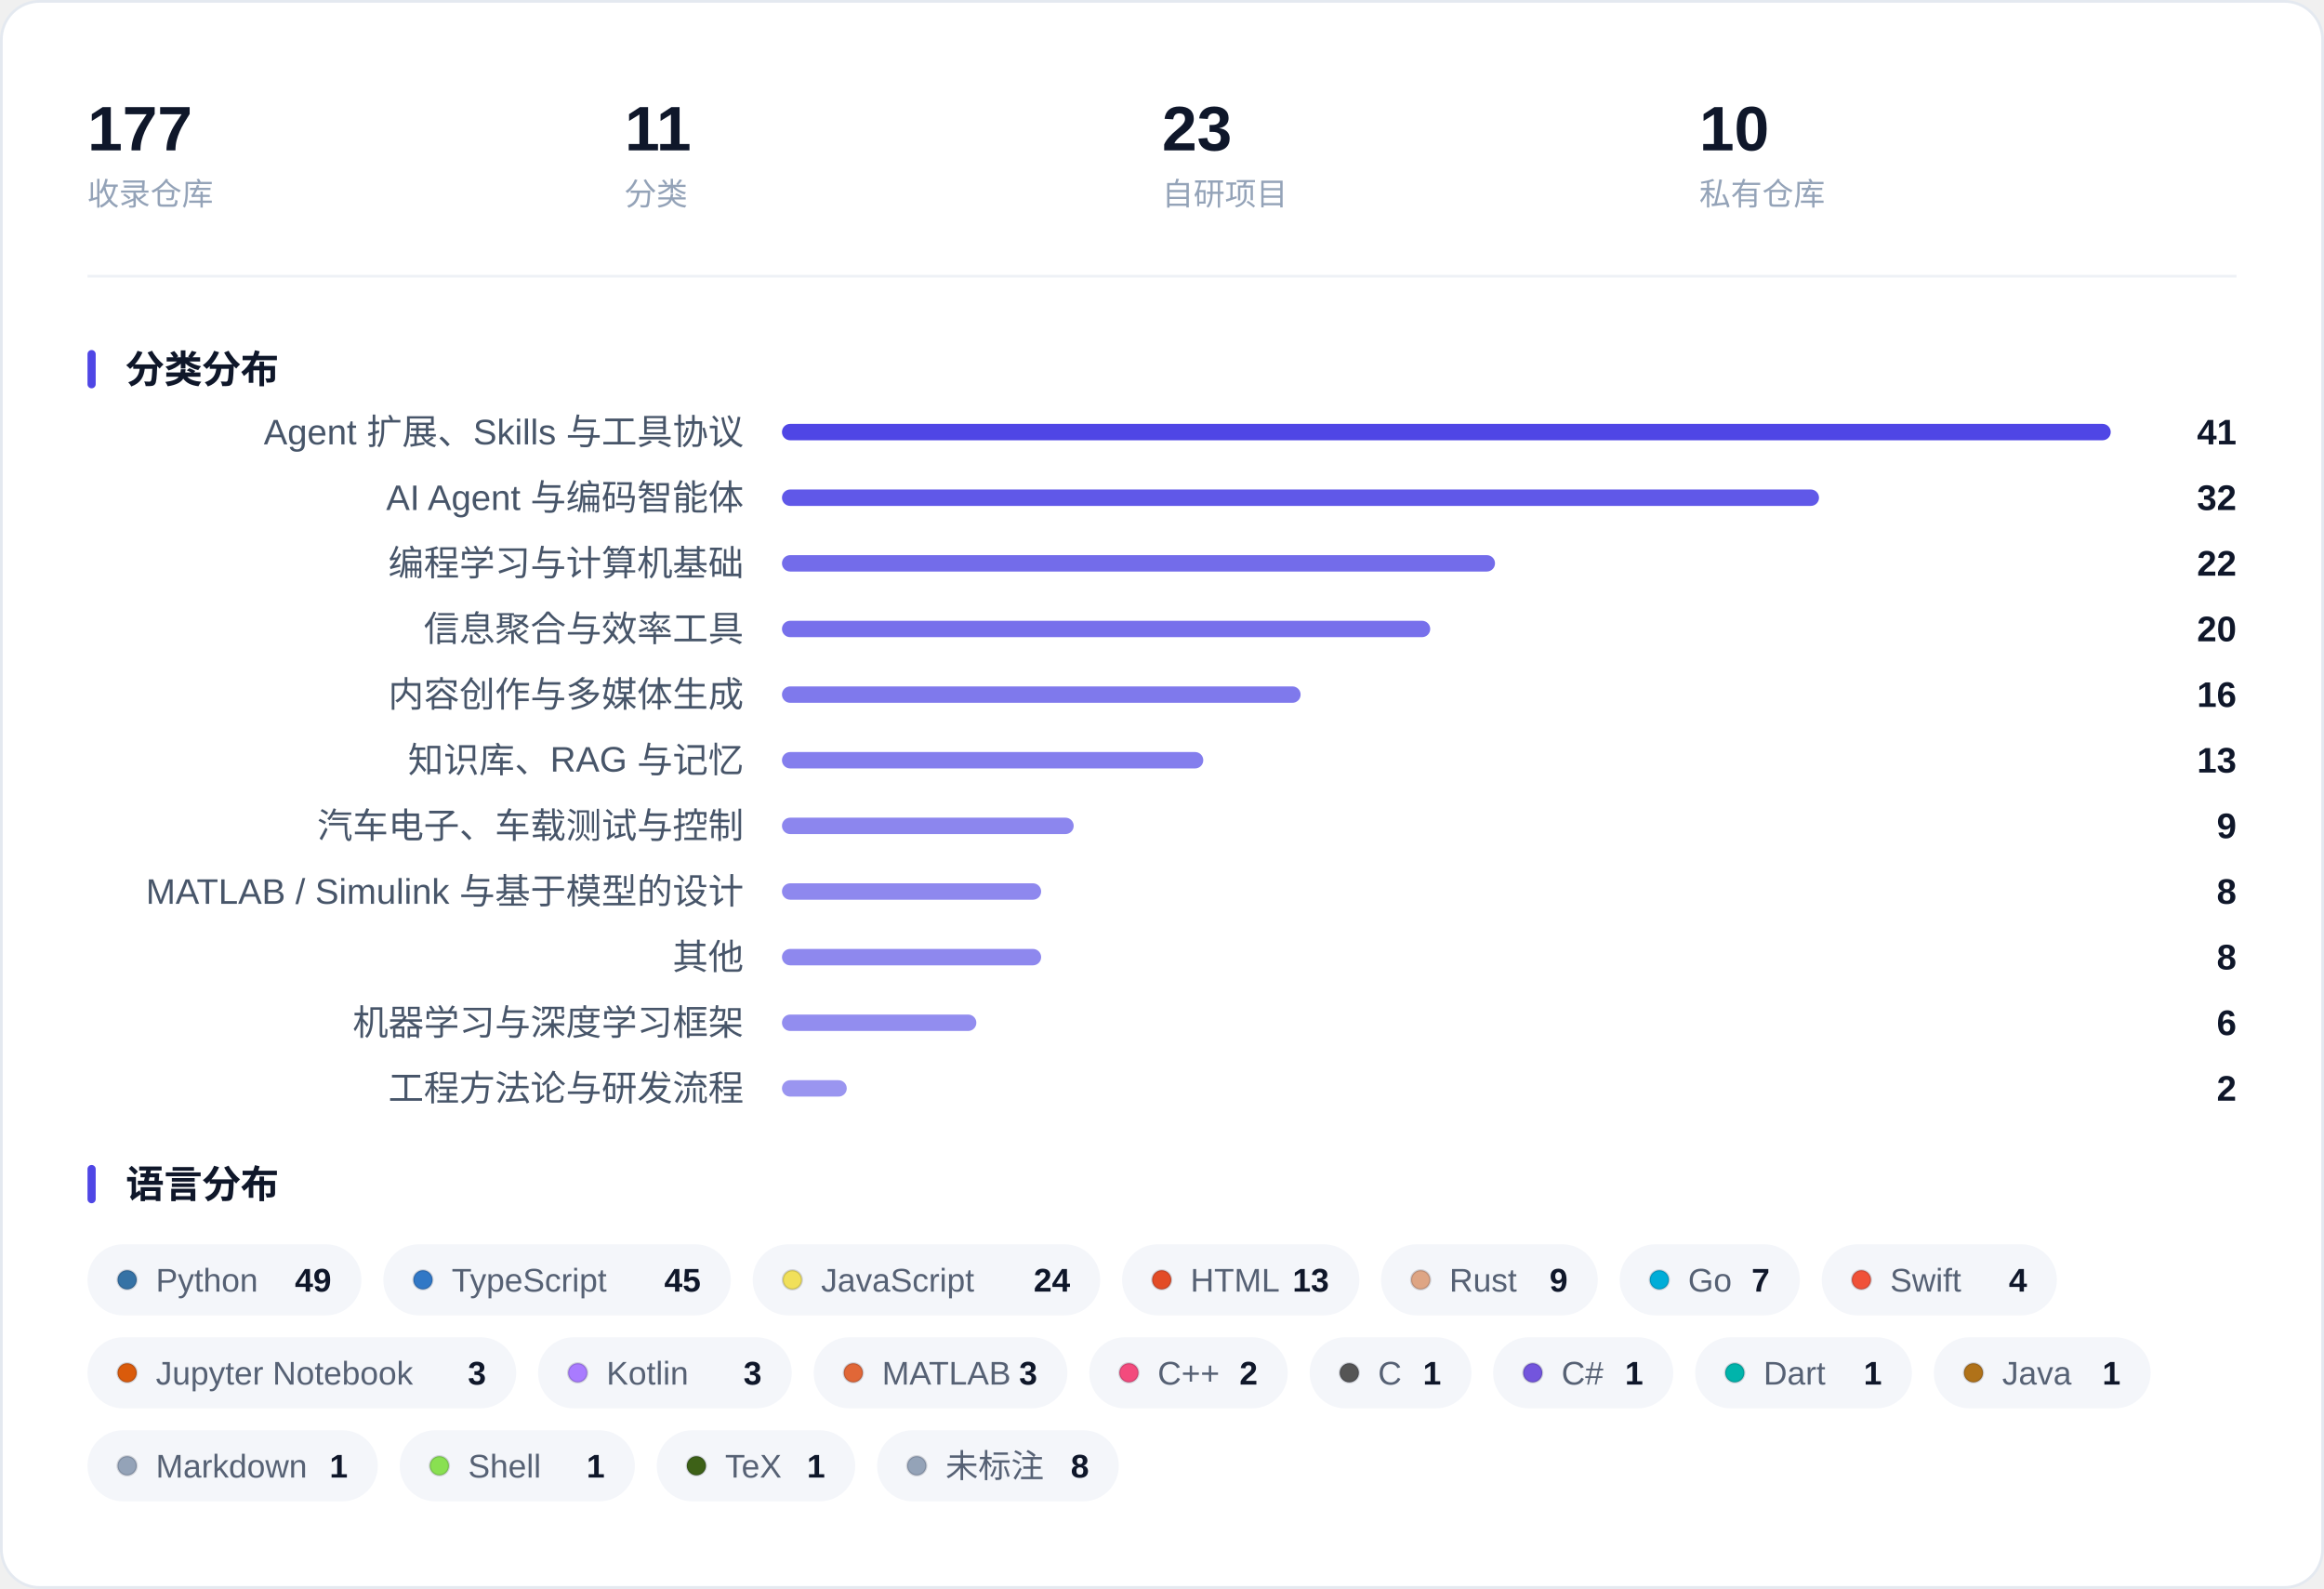
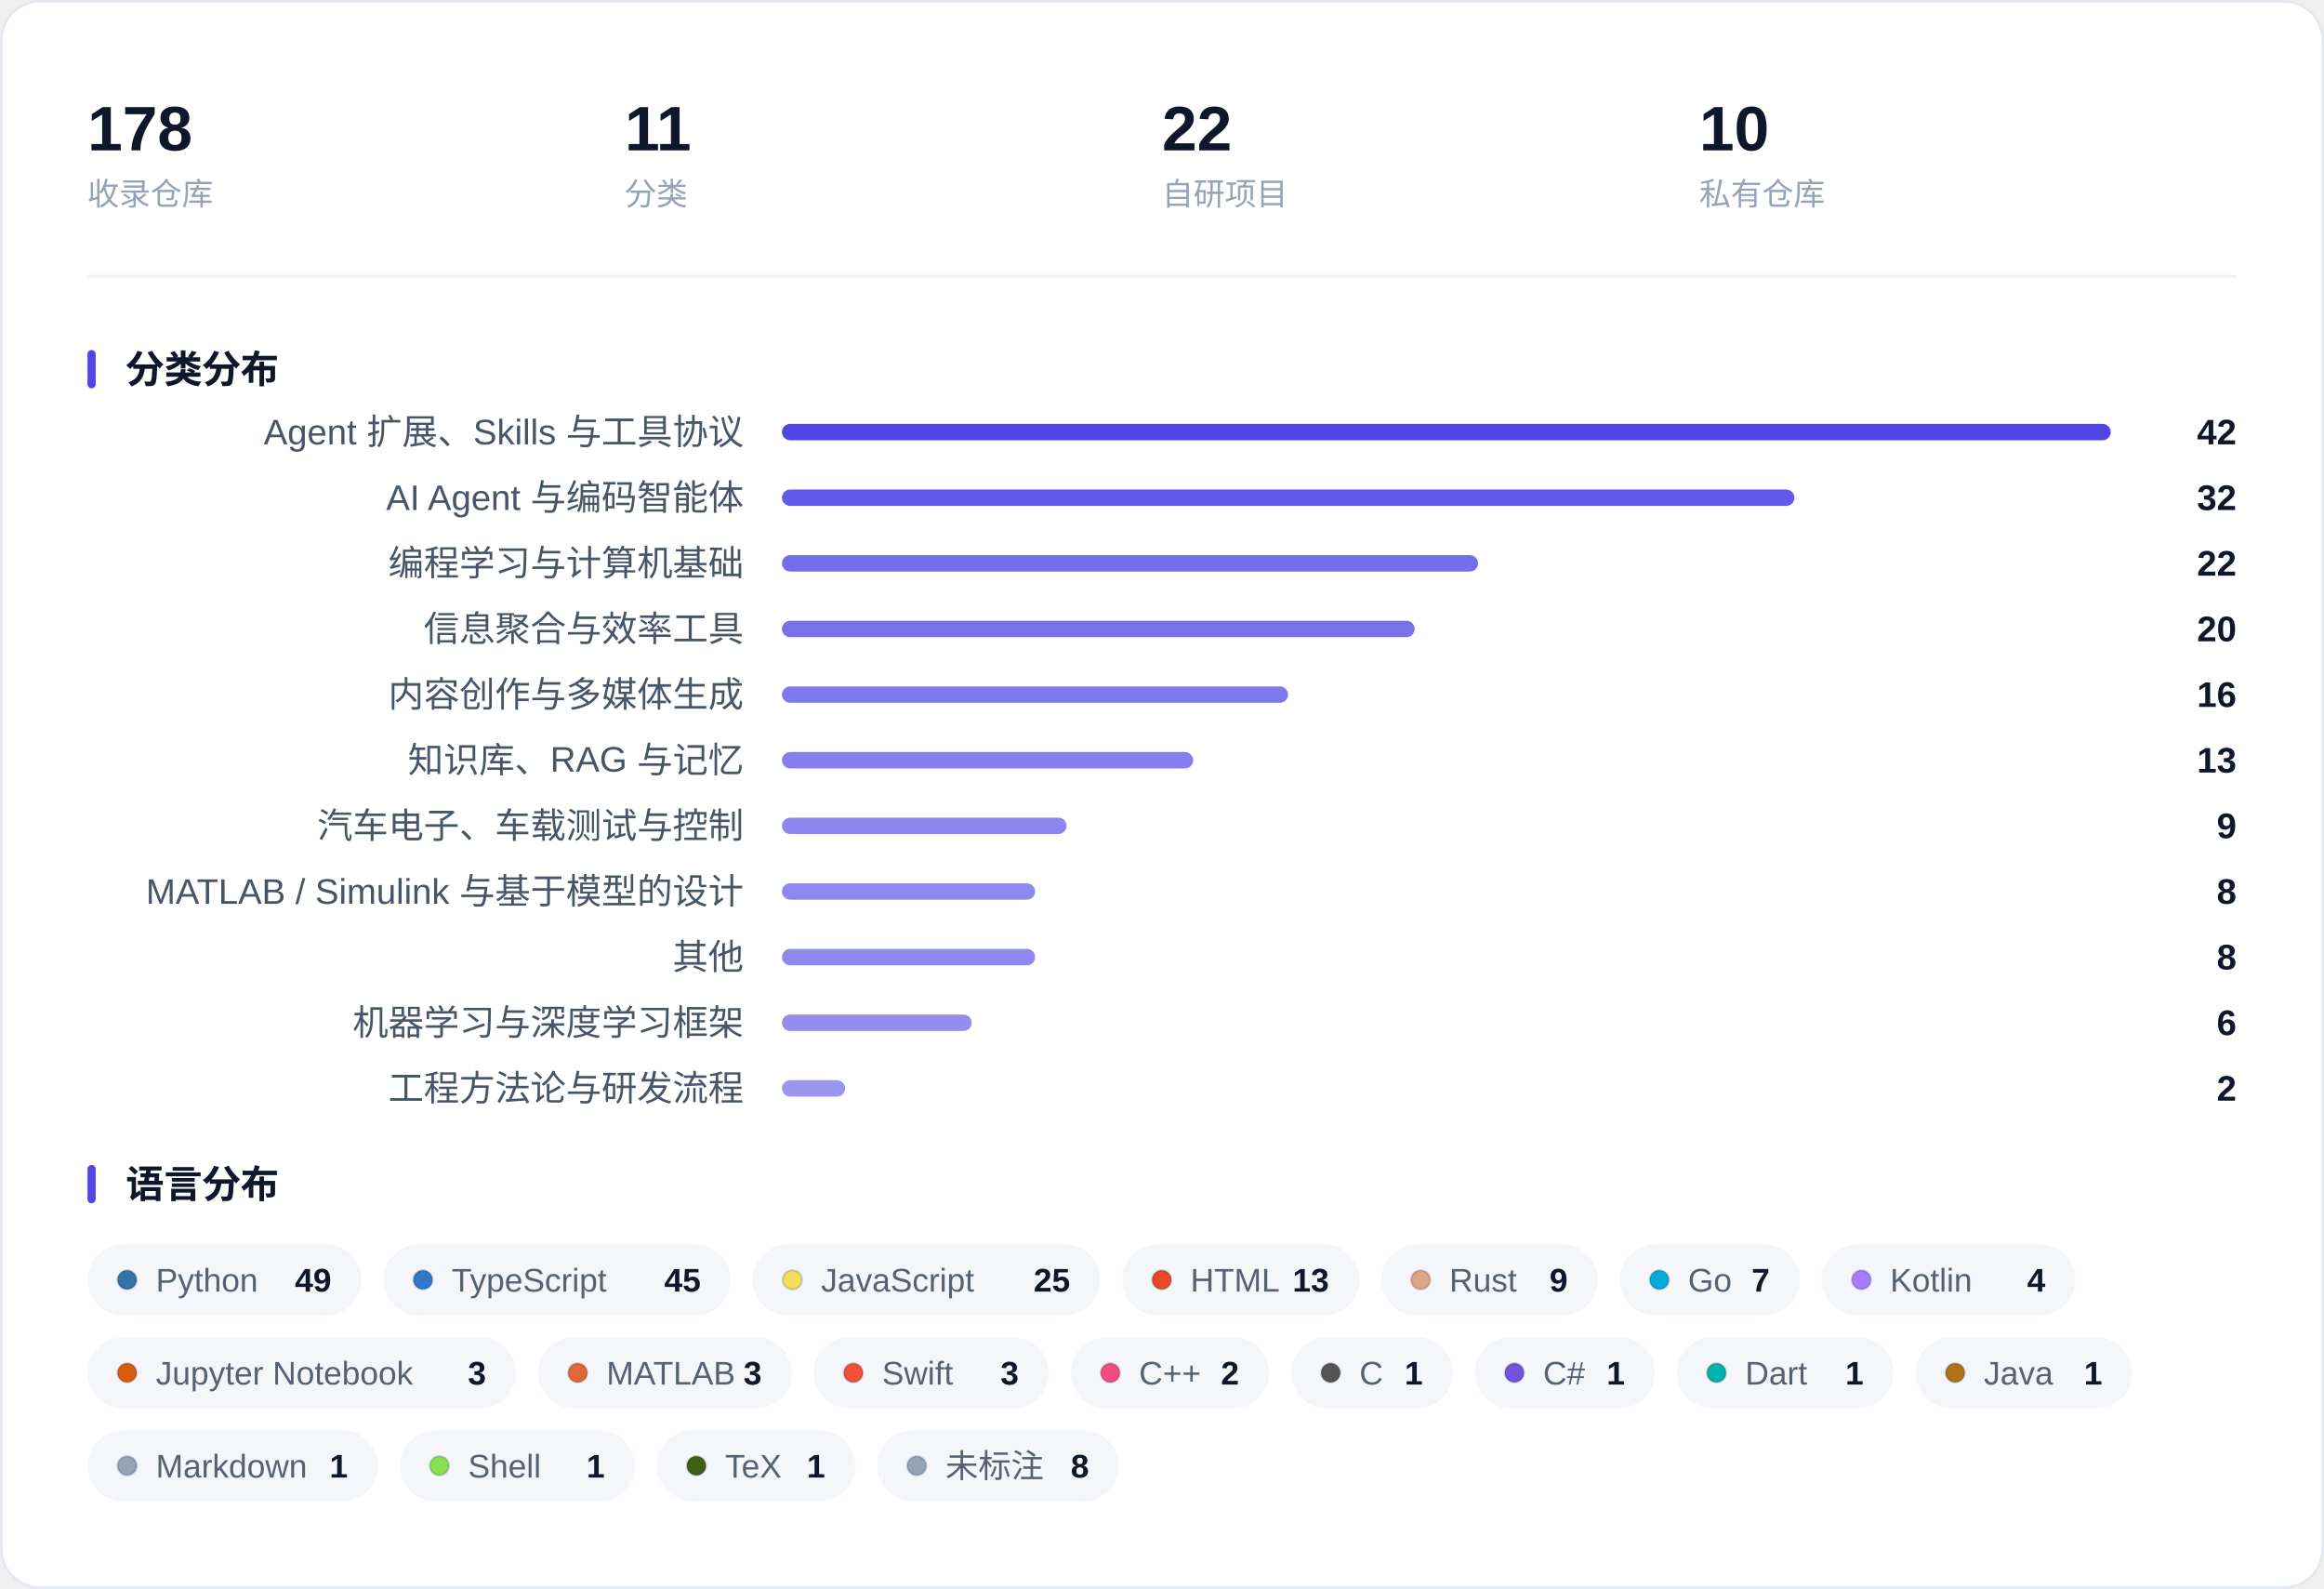
<svg xmlns="http://www.w3.org/2000/svg" width="850" height="581" viewBox="0 0 850 581" role="img" aria-label="收藏概览：指标、分类分布与语言分布">
  <rect x="0.5" y="0.5" width="849" height="580" rx="14" fill="#FFFFFF" stroke="#E4E9F0" />
-   <text x="32.0" y="55.0" font-family="-apple-system, BlinkMacSystemFont, 'Segoe UI', 'PingFang SC', 'Hiragino Sans GB', 'Microsoft YaHei', 'Helvetica Neue', Arial, sans-serif" font-size="23" fill="#0F172A" font-weight="600">177</text>
+   <text x="32.0" y="55.0" font-family="-apple-system, BlinkMacSystemFont, 'Segoe UI', 'PingFang SC', 'Hiragino Sans GB', 'Microsoft YaHei', 'Helvetica Neue', Arial, sans-serif" font-size="23" fill="#0F172A" font-weight="600">178</text>
  <text x="32.0" y="75.0" font-family="-apple-system, BlinkMacSystemFont, 'Segoe UI', 'PingFang SC', 'Hiragino Sans GB', 'Microsoft YaHei', 'Helvetica Neue', Arial, sans-serif" font-size="11.5" fill="#94A3B8">收录仓库</text>
  <text x="228.5" y="55.0" font-family="-apple-system, BlinkMacSystemFont, 'Segoe UI', 'PingFang SC', 'Hiragino Sans GB', 'Microsoft YaHei', 'Helvetica Neue', Arial, sans-serif" font-size="23" fill="#0F172A" font-weight="600">11</text>
  <text x="228.5" y="75.0" font-family="-apple-system, BlinkMacSystemFont, 'Segoe UI', 'PingFang SC', 'Hiragino Sans GB', 'Microsoft YaHei', 'Helvetica Neue', Arial, sans-serif" font-size="11.5" fill="#94A3B8">分类</text>
-   <text x="425.0" y="55.0" font-family="-apple-system, BlinkMacSystemFont, 'Segoe UI', 'PingFang SC', 'Hiragino Sans GB', 'Microsoft YaHei', 'Helvetica Neue', Arial, sans-serif" font-size="23" fill="#0F172A" font-weight="600">23</text>
+   <text x="425.0" y="55.0" font-family="-apple-system, BlinkMacSystemFont, 'Segoe UI', 'PingFang SC', 'Hiragino Sans GB', 'Microsoft YaHei', 'Helvetica Neue', Arial, sans-serif" font-size="23" fill="#0F172A" font-weight="600">22</text>
  <text x="425.0" y="75.0" font-family="-apple-system, BlinkMacSystemFont, 'Segoe UI', 'PingFang SC', 'Hiragino Sans GB', 'Microsoft YaHei', 'Helvetica Neue', Arial, sans-serif" font-size="11.5" fill="#94A3B8">自研项目</text>
  <text x="621.5" y="55.0" font-family="-apple-system, BlinkMacSystemFont, 'Segoe UI', 'PingFang SC', 'Hiragino Sans GB', 'Microsoft YaHei', 'Helvetica Neue', Arial, sans-serif" font-size="23" fill="#0F172A" font-weight="600">10</text>
  <text x="621.5" y="75.0" font-family="-apple-system, BlinkMacSystemFont, 'Segoe UI', 'PingFang SC', 'Hiragino Sans GB', 'Microsoft YaHei', 'Helvetica Neue', Arial, sans-serif" font-size="11.5" fill="#94A3B8">私有仓库</text>
  <line x1="32" y1="101.0" x2="818" y2="101.0" stroke="#EEF1F6" />
  <rect x="32" y="128.0" width="3" height="14" rx="1.5" fill="#4F46E5" />
  <text x="46.0" y="140.0" font-family="-apple-system, BlinkMacSystemFont, 'Segoe UI', 'PingFang SC', 'Hiragino Sans GB', 'Microsoft YaHei', 'Helvetica Neue', Arial, sans-serif" font-size="14" fill="#0F172A" font-weight="600">分类分布</text>
  <text x="272.0" y="162.5" font-family="-apple-system, BlinkMacSystemFont, 'Segoe UI', 'PingFang SC', 'Hiragino Sans GB', 'Microsoft YaHei', 'Helvetica Neue', Arial, sans-serif" font-size="13" fill="#475569" text-anchor="end">Agent 扩展、Skills 与工具协议</text>
  <rect x="286.0" y="155.0" width="486.0" height="6" rx="3.0" fill="#4F46E5" fill-opacity="1.000" />
-   <text x="818.0" y="162.5" font-family="-apple-system, BlinkMacSystemFont, 'Segoe UI', 'PingFang SC', 'Hiragino Sans GB', 'Microsoft YaHei', 'Helvetica Neue', Arial, sans-serif" font-size="13" fill="#0F172A" font-weight="600" text-anchor="end">41</text>
+   <text x="818.0" y="162.5" font-family="-apple-system, BlinkMacSystemFont, 'Segoe UI', 'PingFang SC', 'Hiragino Sans GB', 'Microsoft YaHei', 'Helvetica Neue', Arial, sans-serif" font-size="13" fill="#0F172A" font-weight="600" text-anchor="end">42</text>
  <text x="272.0" y="186.5" font-family="-apple-system, BlinkMacSystemFont, 'Segoe UI', 'PingFang SC', 'Hiragino Sans GB', 'Microsoft YaHei', 'Helvetica Neue', Arial, sans-serif" font-size="13" fill="#475569" text-anchor="end">AI Agent 与编码智能体</text>
-   <rect x="286.0" y="179.0" width="379.3" height="6" rx="3.0" fill="#4F46E5" fill-opacity="0.901" />
+   <rect x="286.0" y="179.0" width="370.3" height="6" rx="3.0" fill="#4F46E5" fill-opacity="0.893" />
  <text x="818.0" y="186.5" font-family="-apple-system, BlinkMacSystemFont, 'Segoe UI', 'PingFang SC', 'Hiragino Sans GB', 'Microsoft YaHei', 'Helvetica Neue', Arial, sans-serif" font-size="13" fill="#0F172A" font-weight="600" text-anchor="end">32</text>
  <text x="272.0" y="210.5" font-family="-apple-system, BlinkMacSystemFont, 'Segoe UI', 'PingFang SC', 'Hiragino Sans GB', 'Microsoft YaHei', 'Helvetica Neue', Arial, sans-serif" font-size="13" fill="#475569" text-anchor="end">编程学习与计算机基础</text>
-   <rect x="286.0" y="203.0" width="260.8" height="6" rx="3.0" fill="#4F46E5" fill-opacity="0.791" />
+   <rect x="286.0" y="203.0" width="254.6" height="6" rx="3.0" fill="#4F46E5" fill-opacity="0.786" />
  <text x="818.0" y="210.5" font-family="-apple-system, BlinkMacSystemFont, 'Segoe UI', 'PingFang SC', 'Hiragino Sans GB', 'Microsoft YaHei', 'Helvetica Neue', Arial, sans-serif" font-size="13" fill="#0F172A" font-weight="600" text-anchor="end">22</text>
  <text x="272.0" y="234.5" font-family="-apple-system, BlinkMacSystemFont, 'Segoe UI', 'PingFang SC', 'Hiragino Sans GB', 'Microsoft YaHei', 'Helvetica Neue', Arial, sans-serif" font-size="13" fill="#475569" text-anchor="end">信息聚合与效率工具</text>
-   <rect x="286.0" y="227.0" width="237.1" height="6" rx="3.0" fill="#4F46E5" fill-opacity="0.770" />
+   <rect x="286.0" y="227.0" width="231.4" height="6" rx="3.0" fill="#4F46E5" fill-opacity="0.764" />
  <text x="818.0" y="234.5" font-family="-apple-system, BlinkMacSystemFont, 'Segoe UI', 'PingFang SC', 'Hiragino Sans GB', 'Microsoft YaHei', 'Helvetica Neue', Arial, sans-serif" font-size="13" fill="#0F172A" font-weight="600" text-anchor="end">20</text>
  <text x="272.0" y="258.5" font-family="-apple-system, BlinkMacSystemFont, 'Segoe UI', 'PingFang SC', 'Hiragino Sans GB', 'Microsoft YaHei', 'Helvetica Neue', Arial, sans-serif" font-size="13" fill="#475569" text-anchor="end">内容创作与多媒体生成</text>
-   <rect x="286.0" y="251.0" width="189.7" height="6" rx="3.0" fill="#4F46E5" fill-opacity="0.726" />
+   <rect x="286.0" y="251.0" width="185.1" height="6" rx="3.0" fill="#4F46E5" fill-opacity="0.721" />
  <text x="818.0" y="258.5" font-family="-apple-system, BlinkMacSystemFont, 'Segoe UI', 'PingFang SC', 'Hiragino Sans GB', 'Microsoft YaHei', 'Helvetica Neue', Arial, sans-serif" font-size="13" fill="#0F172A" font-weight="600" text-anchor="end">16</text>
  <text x="272.0" y="282.5" font-family="-apple-system, BlinkMacSystemFont, 'Segoe UI', 'PingFang SC', 'Hiragino Sans GB', 'Microsoft YaHei', 'Helvetica Neue', Arial, sans-serif" font-size="13" fill="#475569" text-anchor="end">知识库、RAG 与记忆</text>
-   <rect x="286.0" y="275.0" width="154.1" height="6" rx="3.0" fill="#4F46E5" fill-opacity="0.693" />
+   <rect x="286.0" y="275.0" width="150.4" height="6" rx="3.0" fill="#4F46E5" fill-opacity="0.689" />
  <text x="818.0" y="282.5" font-family="-apple-system, BlinkMacSystemFont, 'Segoe UI', 'PingFang SC', 'Hiragino Sans GB', 'Microsoft YaHei', 'Helvetica Neue', Arial, sans-serif" font-size="13" fill="#0F172A" font-weight="600" text-anchor="end">13</text>
  <text x="272.0" y="306.5" font-family="-apple-system, BlinkMacSystemFont, 'Segoe UI', 'PingFang SC', 'Hiragino Sans GB', 'Microsoft YaHei', 'Helvetica Neue', Arial, sans-serif" font-size="13" fill="#475569" text-anchor="end">汽车电子、车载测试与控制</text>
-   <rect x="286.0" y="299.0" width="106.7" height="6" rx="3.0" fill="#4F46E5" fill-opacity="0.649" />
+   <rect x="286.0" y="299.0" width="104.1" height="6" rx="3.0" fill="#4F46E5" fill-opacity="0.646" />
  <text x="818.0" y="306.5" font-family="-apple-system, BlinkMacSystemFont, 'Segoe UI', 'PingFang SC', 'Hiragino Sans GB', 'Microsoft YaHei', 'Helvetica Neue', Arial, sans-serif" font-size="13" fill="#0F172A" font-weight="600" text-anchor="end">9</text>
  <text x="272.0" y="330.5" font-family="-apple-system, BlinkMacSystemFont, 'Segoe UI', 'PingFang SC', 'Hiragino Sans GB', 'Microsoft YaHei', 'Helvetica Neue', Arial, sans-serif" font-size="13" fill="#475569" text-anchor="end">MATLAB / Simulink 与基于模型的设计</text>
-   <rect x="286.0" y="323.0" width="94.8" height="6" rx="3.0" fill="#4F46E5" fill-opacity="0.638" />
+   <rect x="286.0" y="323.0" width="92.6" height="6" rx="3.0" fill="#4F46E5" fill-opacity="0.636" />
  <text x="818.0" y="330.5" font-family="-apple-system, BlinkMacSystemFont, 'Segoe UI', 'PingFang SC', 'Hiragino Sans GB', 'Microsoft YaHei', 'Helvetica Neue', Arial, sans-serif" font-size="13" fill="#0F172A" font-weight="600" text-anchor="end">8</text>
  <text x="272.0" y="354.5" font-family="-apple-system, BlinkMacSystemFont, 'Segoe UI', 'PingFang SC', 'Hiragino Sans GB', 'Microsoft YaHei', 'Helvetica Neue', Arial, sans-serif" font-size="13" fill="#475569" text-anchor="end">其他</text>
-   <rect x="286.0" y="347.0" width="94.8" height="6" rx="3.0" fill="#4F46E5" fill-opacity="0.638" />
+   <rect x="286.0" y="347.0" width="92.6" height="6" rx="3.0" fill="#4F46E5" fill-opacity="0.636" />
  <text x="818.0" y="354.5" font-family="-apple-system, BlinkMacSystemFont, 'Segoe UI', 'PingFang SC', 'Hiragino Sans GB', 'Microsoft YaHei', 'Helvetica Neue', Arial, sans-serif" font-size="13" fill="#0F172A" font-weight="600" text-anchor="end">8</text>
  <text x="272.0" y="378.5" font-family="-apple-system, BlinkMacSystemFont, 'Segoe UI', 'PingFang SC', 'Hiragino Sans GB', 'Microsoft YaHei', 'Helvetica Neue', Arial, sans-serif" font-size="13" fill="#475569" text-anchor="end">机器学习与深度学习框架</text>
-   <rect x="286.0" y="371.0" width="71.1" height="6" rx="3.0" fill="#4F46E5" fill-opacity="0.616" />
+   <rect x="286.0" y="371.0" width="69.4" height="6" rx="3.0" fill="#4F46E5" fill-opacity="0.614" />
  <text x="818.0" y="378.5" font-family="-apple-system, BlinkMacSystemFont, 'Segoe UI', 'PingFang SC', 'Hiragino Sans GB', 'Microsoft YaHei', 'Helvetica Neue', Arial, sans-serif" font-size="13" fill="#0F172A" font-weight="600" text-anchor="end">6</text>
  <text x="272.0" y="402.5" font-family="-apple-system, BlinkMacSystemFont, 'Segoe UI', 'PingFang SC', 'Hiragino Sans GB', 'Microsoft YaHei', 'Helvetica Neue', Arial, sans-serif" font-size="13" fill="#475569" text-anchor="end">工程方法论与研发流程</text>
-   <rect x="286.0" y="395.0" width="23.7" height="6" rx="3.0" fill="#4F46E5" fill-opacity="0.572" />
+   <rect x="286.0" y="395.0" width="23.1" height="6" rx="3.0" fill="#4F46E5" fill-opacity="0.571" />
  <text x="818.0" y="402.5" font-family="-apple-system, BlinkMacSystemFont, 'Segoe UI', 'PingFang SC', 'Hiragino Sans GB', 'Microsoft YaHei', 'Helvetica Neue', Arial, sans-serif" font-size="13" fill="#0F172A" font-weight="600" text-anchor="end">2</text>
  <rect x="32" y="426.0" width="3" height="14" rx="1.5" fill="#4F46E5" />
  <text x="46.0" y="438.0" font-family="-apple-system, BlinkMacSystemFont, 'Segoe UI', 'PingFang SC', 'Hiragino Sans GB', 'Microsoft YaHei', 'Helvetica Neue', Arial, sans-serif" font-size="14" fill="#0F172A" font-weight="600">语言分布</text>
  <rect x="32.0" y="455.0" width="100.2" height="26" rx="13.0" fill="#F4F6FA" />
  <circle cx="46.5" cy="468.0" r="3.5" fill="#3572A5" stroke="#0B1220" stroke-opacity="0.16" stroke-width="0.8" />
  <text x="57.0" y="472.3" font-family="-apple-system, BlinkMacSystemFont, 'Segoe UI', 'PingFang SC', 'Hiragino Sans GB', 'Microsoft YaHei', 'Helvetica Neue', Arial, sans-serif" font-size="12" fill="#566174">Python</text>
  <text x="121.2" y="472.3" font-family="-apple-system, BlinkMacSystemFont, 'Segoe UI', 'PingFang SC', 'Hiragino Sans GB', 'Microsoft YaHei', 'Helvetica Neue', Arial, sans-serif" font-size="12" fill="#0F172A" font-weight="600" text-anchor="end">49</text>
  <rect x="140.2" y="455.0" width="127.1" height="26" rx="13.0" fill="#F4F6FA" />
  <circle cx="154.7" cy="468.0" r="3.5" fill="#3178C6" stroke="#0B1220" stroke-opacity="0.16" stroke-width="0.8" />
  <text x="165.2" y="472.3" font-family="-apple-system, BlinkMacSystemFont, 'Segoe UI', 'PingFang SC', 'Hiragino Sans GB', 'Microsoft YaHei', 'Helvetica Neue', Arial, sans-serif" font-size="12" fill="#566174">TypeScript</text>
  <text x="256.3" y="472.3" font-family="-apple-system, BlinkMacSystemFont, 'Segoe UI', 'PingFang SC', 'Hiragino Sans GB', 'Microsoft YaHei', 'Helvetica Neue', Arial, sans-serif" font-size="12" fill="#0F172A" font-weight="600" text-anchor="end">45</text>
  <rect x="275.3" y="455.0" width="127.1" height="26" rx="13.0" fill="#F4F6FA" />
  <circle cx="289.8" cy="468.0" r="3.5" fill="#F1E05A" stroke="#0B1220" stroke-opacity="0.16" stroke-width="0.8" />
  <text x="300.3" y="472.3" font-family="-apple-system, BlinkMacSystemFont, 'Segoe UI', 'PingFang SC', 'Hiragino Sans GB', 'Microsoft YaHei', 'Helvetica Neue', Arial, sans-serif" font-size="12" fill="#566174">JavaScript</text>
-   <text x="391.4" y="472.3" font-family="-apple-system, BlinkMacSystemFont, 'Segoe UI', 'PingFang SC', 'Hiragino Sans GB', 'Microsoft YaHei', 'Helvetica Neue', Arial, sans-serif" font-size="12" fill="#0F172A" font-weight="600" text-anchor="end">24</text>
+   <text x="391.4" y="472.3" font-family="-apple-system, BlinkMacSystemFont, 'Segoe UI', 'PingFang SC', 'Hiragino Sans GB', 'Microsoft YaHei', 'Helvetica Neue', Arial, sans-serif" font-size="12" fill="#0F172A" font-weight="600" text-anchor="end">25</text>
  <rect x="410.4" y="455.0" width="86.8" height="26" rx="13.0" fill="#F4F6FA" />
  <circle cx="424.9" cy="468.0" r="3.5" fill="#E34C26" stroke="#0B1220" stroke-opacity="0.16" stroke-width="0.8" />
  <text x="435.4" y="472.3" font-family="-apple-system, BlinkMacSystemFont, 'Segoe UI', 'PingFang SC', 'Hiragino Sans GB', 'Microsoft YaHei', 'Helvetica Neue', Arial, sans-serif" font-size="12" fill="#566174">HTML</text>
  <text x="486.1" y="472.3" font-family="-apple-system, BlinkMacSystemFont, 'Segoe UI', 'PingFang SC', 'Hiragino Sans GB', 'Microsoft YaHei', 'Helvetica Neue', Arial, sans-serif" font-size="12" fill="#0F172A" font-weight="600" text-anchor="end">13</text>
  <rect x="505.1" y="455.0" width="79.3" height="26" rx="13.0" fill="#F4F6FA" />
  <circle cx="519.6" cy="468.0" r="3.5" fill="#DEA584" stroke="#0B1220" stroke-opacity="0.16" stroke-width="0.8" />
  <text x="530.1" y="472.3" font-family="-apple-system, BlinkMacSystemFont, 'Segoe UI', 'PingFang SC', 'Hiragino Sans GB', 'Microsoft YaHei', 'Helvetica Neue', Arial, sans-serif" font-size="12" fill="#566174">Rust</text>
  <text x="573.4" y="472.3" font-family="-apple-system, BlinkMacSystemFont, 'Segoe UI', 'PingFang SC', 'Hiragino Sans GB', 'Microsoft YaHei', 'Helvetica Neue', Arial, sans-serif" font-size="12" fill="#0F172A" font-weight="600" text-anchor="end">9</text>
  <rect x="592.4" y="455.0" width="65.9" height="26" rx="13.0" fill="#F4F6FA" />
  <circle cx="606.9" cy="468.0" r="3.5" fill="#00ADD8" stroke="#0B1220" stroke-opacity="0.16" stroke-width="0.8" />
  <text x="617.4" y="472.3" font-family="-apple-system, BlinkMacSystemFont, 'Segoe UI', 'PingFang SC', 'Hiragino Sans GB', 'Microsoft YaHei', 'Helvetica Neue', Arial, sans-serif" font-size="12" fill="#566174">Go</text>
  <text x="647.3" y="472.3" font-family="-apple-system, BlinkMacSystemFont, 'Segoe UI', 'PingFang SC', 'Hiragino Sans GB', 'Microsoft YaHei', 'Helvetica Neue', Arial, sans-serif" font-size="12" fill="#0F172A" font-weight="600" text-anchor="end">7</text>
-   <rect x="666.3" y="455.0" width="86.0" height="26" rx="13.0" fill="#F4F6FA" />
-   <circle cx="680.8" cy="468.0" r="3.5" fill="#F05138" stroke="#0B1220" stroke-opacity="0.16" stroke-width="0.8" />
-   <text x="691.3" y="472.3" font-family="-apple-system, BlinkMacSystemFont, 'Segoe UI', 'PingFang SC', 'Hiragino Sans GB', 'Microsoft YaHei', 'Helvetica Neue', Arial, sans-serif" font-size="12" fill="#566174">Swift</text>
-   <text x="741.4" y="472.3" font-family="-apple-system, BlinkMacSystemFont, 'Segoe UI', 'PingFang SC', 'Hiragino Sans GB', 'Microsoft YaHei', 'Helvetica Neue', Arial, sans-serif" font-size="12" fill="#0F172A" font-weight="600" text-anchor="end">4</text>
+   <rect x="666.3" y="455.0" width="92.8" height="26" rx="13.0" fill="#F4F6FA" />
+   <circle cx="680.8" cy="468.0" r="3.5" fill="#A97BFF" stroke="#0B1220" stroke-opacity="0.16" stroke-width="0.8" />
+   <text x="691.3" y="472.3" font-family="-apple-system, BlinkMacSystemFont, 'Segoe UI', 'PingFang SC', 'Hiragino Sans GB', 'Microsoft YaHei', 'Helvetica Neue', Arial, sans-serif" font-size="12" fill="#566174">Kotlin</text>
+   <text x="748.1" y="472.3" font-family="-apple-system, BlinkMacSystemFont, 'Segoe UI', 'PingFang SC', 'Hiragino Sans GB', 'Microsoft YaHei', 'Helvetica Neue', Arial, sans-serif" font-size="12" fill="#0F172A" font-weight="600" text-anchor="end">4</text>
  <rect x="32.0" y="489.0" width="156.8" height="26" rx="13.0" fill="#F4F6FA" />
  <circle cx="46.5" cy="502.0" r="3.5" fill="#DA5B0B" stroke="#0B1220" stroke-opacity="0.16" stroke-width="0.8" />
  <text x="57.0" y="506.3" font-family="-apple-system, BlinkMacSystemFont, 'Segoe UI', 'PingFang SC', 'Hiragino Sans GB', 'Microsoft YaHei', 'Helvetica Neue', Arial, sans-serif" font-size="12" fill="#566174">Jupyter Notebook</text>
  <text x="177.8" y="506.3" font-family="-apple-system, BlinkMacSystemFont, 'Segoe UI', 'PingFang SC', 'Hiragino Sans GB', 'Microsoft YaHei', 'Helvetica Neue', Arial, sans-serif" font-size="12" fill="#0F172A" font-weight="600" text-anchor="end">3</text>
  <rect x="196.8" y="489.0" width="92.8" height="26" rx="13.0" fill="#F4F6FA" />
-   <circle cx="211.3" cy="502.0" r="3.5" fill="#A97BFF" stroke="#0B1220" stroke-opacity="0.16" stroke-width="0.8" />
-   <text x="221.8" y="506.3" font-family="-apple-system, BlinkMacSystemFont, 'Segoe UI', 'PingFang SC', 'Hiragino Sans GB', 'Microsoft YaHei', 'Helvetica Neue', Arial, sans-serif" font-size="12" fill="#566174">Kotlin</text>
+   <circle cx="211.3" cy="502.0" r="3.5" fill="#E16737" stroke="#0B1220" stroke-opacity="0.16" stroke-width="0.8" />
+   <text x="221.8" y="506.3" font-family="-apple-system, BlinkMacSystemFont, 'Segoe UI', 'PingFang SC', 'Hiragino Sans GB', 'Microsoft YaHei', 'Helvetica Neue', Arial, sans-serif" font-size="12" fill="#566174">MATLAB</text>
  <text x="278.6" y="506.3" font-family="-apple-system, BlinkMacSystemFont, 'Segoe UI', 'PingFang SC', 'Hiragino Sans GB', 'Microsoft YaHei', 'Helvetica Neue', Arial, sans-serif" font-size="12" fill="#0F172A" font-weight="600" text-anchor="end">3</text>
-   <rect x="297.6" y="489.0" width="92.8" height="26" rx="13.0" fill="#F4F6FA" />
-   <circle cx="312.1" cy="502.0" r="3.5" fill="#E16737" stroke="#0B1220" stroke-opacity="0.16" stroke-width="0.8" />
-   <text x="322.6" y="506.3" font-family="-apple-system, BlinkMacSystemFont, 'Segoe UI', 'PingFang SC', 'Hiragino Sans GB', 'Microsoft YaHei', 'Helvetica Neue', Arial, sans-serif" font-size="12" fill="#566174">MATLAB</text>
-   <text x="379.4" y="506.3" font-family="-apple-system, BlinkMacSystemFont, 'Segoe UI', 'PingFang SC', 'Hiragino Sans GB', 'Microsoft YaHei', 'Helvetica Neue', Arial, sans-serif" font-size="12" fill="#0F172A" font-weight="600" text-anchor="end">3</text>
-   <rect x="398.4" y="489.0" width="72.6" height="26" rx="13.0" fill="#F4F6FA" />
-   <circle cx="412.9" cy="502.0" r="3.5" fill="#F34B7D" stroke="#0B1220" stroke-opacity="0.16" stroke-width="0.8" />
-   <text x="423.4" y="506.3" font-family="-apple-system, BlinkMacSystemFont, 'Segoe UI', 'PingFang SC', 'Hiragino Sans GB', 'Microsoft YaHei', 'Helvetica Neue', Arial, sans-serif" font-size="12" fill="#566174">C++</text>
-   <text x="460.0" y="506.3" font-family="-apple-system, BlinkMacSystemFont, 'Segoe UI', 'PingFang SC', 'Hiragino Sans GB', 'Microsoft YaHei', 'Helvetica Neue', Arial, sans-serif" font-size="12" fill="#0F172A" font-weight="600" text-anchor="end">2</text>
-   <rect x="479.0" y="489.0" width="59.2" height="26" rx="13.0" fill="#F4F6FA" />
-   <circle cx="493.5" cy="502.0" r="3.5" fill="#555555" stroke="#0B1220" stroke-opacity="0.16" stroke-width="0.8" />
-   <text x="504.0" y="506.3" font-family="-apple-system, BlinkMacSystemFont, 'Segoe UI', 'PingFang SC', 'Hiragino Sans GB', 'Microsoft YaHei', 'Helvetica Neue', Arial, sans-serif" font-size="12" fill="#566174">C</text>
-   <text x="527.1" y="506.3" font-family="-apple-system, BlinkMacSystemFont, 'Segoe UI', 'PingFang SC', 'Hiragino Sans GB', 'Microsoft YaHei', 'Helvetica Neue', Arial, sans-serif" font-size="12" fill="#0F172A" font-weight="600" text-anchor="end">1</text>
-   <rect x="546.1" y="489.0" width="65.9" height="26" rx="13.0" fill="#F4F6FA" />
-   <circle cx="560.6" cy="502.0" r="3.5" fill="#7355DD" stroke="#0B1220" stroke-opacity="0.16" stroke-width="0.8" />
-   <text x="571.1" y="506.3" font-family="-apple-system, BlinkMacSystemFont, 'Segoe UI', 'PingFang SC', 'Hiragino Sans GB', 'Microsoft YaHei', 'Helvetica Neue', Arial, sans-serif" font-size="12" fill="#566174">C#</text>
-   <text x="601.0" y="506.3" font-family="-apple-system, BlinkMacSystemFont, 'Segoe UI', 'PingFang SC', 'Hiragino Sans GB', 'Microsoft YaHei', 'Helvetica Neue', Arial, sans-serif" font-size="12" fill="#0F172A" font-weight="600" text-anchor="end">1</text>
-   <rect x="620.0" y="489.0" width="79.3" height="26" rx="13.0" fill="#F4F6FA" />
-   <circle cx="634.5" cy="502.0" r="3.5" fill="#00B4AB" stroke="#0B1220" stroke-opacity="0.16" stroke-width="0.8" />
-   <text x="645.0" y="506.3" font-family="-apple-system, BlinkMacSystemFont, 'Segoe UI', 'PingFang SC', 'Hiragino Sans GB', 'Microsoft YaHei', 'Helvetica Neue', Arial, sans-serif" font-size="12" fill="#566174">Dart</text>
-   <text x="688.3" y="506.3" font-family="-apple-system, BlinkMacSystemFont, 'Segoe UI', 'PingFang SC', 'Hiragino Sans GB', 'Microsoft YaHei', 'Helvetica Neue', Arial, sans-serif" font-size="12" fill="#0F172A" font-weight="600" text-anchor="end">1</text>
-   <rect x="707.3" y="489.0" width="79.3" height="26" rx="13.0" fill="#F4F6FA" />
-   <circle cx="721.8" cy="502.0" r="3.5" fill="#B07219" stroke="#0B1220" stroke-opacity="0.16" stroke-width="0.8" />
-   <text x="732.3" y="506.3" font-family="-apple-system, BlinkMacSystemFont, 'Segoe UI', 'PingFang SC', 'Hiragino Sans GB', 'Microsoft YaHei', 'Helvetica Neue', Arial, sans-serif" font-size="12" fill="#566174">Java</text>
-   <text x="775.6" y="506.3" font-family="-apple-system, BlinkMacSystemFont, 'Segoe UI', 'PingFang SC', 'Hiragino Sans GB', 'Microsoft YaHei', 'Helvetica Neue', Arial, sans-serif" font-size="12" fill="#0F172A" font-weight="600" text-anchor="end">1</text>
+   <rect x="297.6" y="489.0" width="86.0" height="26" rx="13.0" fill="#F4F6FA" />
+   <circle cx="312.1" cy="502.0" r="3.5" fill="#F05138" stroke="#0B1220" stroke-opacity="0.16" stroke-width="0.8" />
+   <text x="322.6" y="506.3" font-family="-apple-system, BlinkMacSystemFont, 'Segoe UI', 'PingFang SC', 'Hiragino Sans GB', 'Microsoft YaHei', 'Helvetica Neue', Arial, sans-serif" font-size="12" fill="#566174">Swift</text>
+   <text x="372.6" y="506.3" font-family="-apple-system, BlinkMacSystemFont, 'Segoe UI', 'PingFang SC', 'Hiragino Sans GB', 'Microsoft YaHei', 'Helvetica Neue', Arial, sans-serif" font-size="12" fill="#0F172A" font-weight="600" text-anchor="end">3</text>
+   <rect x="391.6" y="489.0" width="72.6" height="26" rx="13.0" fill="#F4F6FA" />
+   <circle cx="406.1" cy="502.0" r="3.5" fill="#F34B7D" stroke="#0B1220" stroke-opacity="0.16" stroke-width="0.8" />
+   <text x="416.6" y="506.3" font-family="-apple-system, BlinkMacSystemFont, 'Segoe UI', 'PingFang SC', 'Hiragino Sans GB', 'Microsoft YaHei', 'Helvetica Neue', Arial, sans-serif" font-size="12" fill="#566174">C++</text>
+   <text x="453.2" y="506.3" font-family="-apple-system, BlinkMacSystemFont, 'Segoe UI', 'PingFang SC', 'Hiragino Sans GB', 'Microsoft YaHei', 'Helvetica Neue', Arial, sans-serif" font-size="12" fill="#0F172A" font-weight="600" text-anchor="end">2</text>
+   <rect x="472.2" y="489.0" width="59.2" height="26" rx="13.0" fill="#F4F6FA" />
+   <circle cx="486.7" cy="502.0" r="3.5" fill="#555555" stroke="#0B1220" stroke-opacity="0.16" stroke-width="0.8" />
+   <text x="497.2" y="506.3" font-family="-apple-system, BlinkMacSystemFont, 'Segoe UI', 'PingFang SC', 'Hiragino Sans GB', 'Microsoft YaHei', 'Helvetica Neue', Arial, sans-serif" font-size="12" fill="#566174">C</text>
+   <text x="520.4" y="506.3" font-family="-apple-system, BlinkMacSystemFont, 'Segoe UI', 'PingFang SC', 'Hiragino Sans GB', 'Microsoft YaHei', 'Helvetica Neue', Arial, sans-serif" font-size="12" fill="#0F172A" font-weight="600" text-anchor="end">1</text>
+   <rect x="539.4" y="489.0" width="65.9" height="26" rx="13.0" fill="#F4F6FA" />
+   <circle cx="553.9" cy="502.0" r="3.5" fill="#7355DD" stroke="#0B1220" stroke-opacity="0.16" stroke-width="0.8" />
+   <text x="564.4" y="506.3" font-family="-apple-system, BlinkMacSystemFont, 'Segoe UI', 'PingFang SC', 'Hiragino Sans GB', 'Microsoft YaHei', 'Helvetica Neue', Arial, sans-serif" font-size="12" fill="#566174">C#</text>
+   <text x="594.3" y="506.3" font-family="-apple-system, BlinkMacSystemFont, 'Segoe UI', 'PingFang SC', 'Hiragino Sans GB', 'Microsoft YaHei', 'Helvetica Neue', Arial, sans-serif" font-size="12" fill="#0F172A" font-weight="600" text-anchor="end">1</text>
+   <rect x="613.3" y="489.0" width="79.3" height="26" rx="13.0" fill="#F4F6FA" />
+   <circle cx="627.8" cy="502.0" r="3.5" fill="#00B4AB" stroke="#0B1220" stroke-opacity="0.16" stroke-width="0.8" />
+   <text x="638.3" y="506.3" font-family="-apple-system, BlinkMacSystemFont, 'Segoe UI', 'PingFang SC', 'Hiragino Sans GB', 'Microsoft YaHei', 'Helvetica Neue', Arial, sans-serif" font-size="12" fill="#566174">Dart</text>
+   <text x="681.6" y="506.3" font-family="-apple-system, BlinkMacSystemFont, 'Segoe UI', 'PingFang SC', 'Hiragino Sans GB', 'Microsoft YaHei', 'Helvetica Neue', Arial, sans-serif" font-size="12" fill="#0F172A" font-weight="600" text-anchor="end">1</text>
+   <rect x="700.6" y="489.0" width="79.3" height="26" rx="13.0" fill="#F4F6FA" />
+   <circle cx="715.1" cy="502.0" r="3.5" fill="#B07219" stroke="#0B1220" stroke-opacity="0.16" stroke-width="0.8" />
+   <text x="725.6" y="506.3" font-family="-apple-system, BlinkMacSystemFont, 'Segoe UI', 'PingFang SC', 'Hiragino Sans GB', 'Microsoft YaHei', 'Helvetica Neue', Arial, sans-serif" font-size="12" fill="#566174">Java</text>
+   <text x="768.9" y="506.3" font-family="-apple-system, BlinkMacSystemFont, 'Segoe UI', 'PingFang SC', 'Hiragino Sans GB', 'Microsoft YaHei', 'Helvetica Neue', Arial, sans-serif" font-size="12" fill="#0F172A" font-weight="600" text-anchor="end">1</text>
  <rect x="32.0" y="523.0" width="106.2" height="26" rx="13.0" fill="#F4F6FA" />
  <circle cx="46.5" cy="536.0" r="3.5" fill="#94A3B8" stroke="#0B1220" stroke-opacity="0.16" stroke-width="0.8" />
  <text x="57.0" y="540.3" font-family="-apple-system, BlinkMacSystemFont, 'Segoe UI', 'PingFang SC', 'Hiragino Sans GB', 'Microsoft YaHei', 'Helvetica Neue', Arial, sans-serif" font-size="12" fill="#566174">Markdown</text>
  <text x="127.2" y="540.3" font-family="-apple-system, BlinkMacSystemFont, 'Segoe UI', 'PingFang SC', 'Hiragino Sans GB', 'Microsoft YaHei', 'Helvetica Neue', Arial, sans-serif" font-size="12" fill="#0F172A" font-weight="600" text-anchor="end">1</text>
  <rect x="146.2" y="523.0" width="86.0" height="26" rx="13.0" fill="#F4F6FA" />
  <circle cx="160.7" cy="536.0" r="3.5" fill="#89E051" stroke="#0B1220" stroke-opacity="0.16" stroke-width="0.8" />
  <text x="171.2" y="540.3" font-family="-apple-system, BlinkMacSystemFont, 'Segoe UI', 'PingFang SC', 'Hiragino Sans GB', 'Microsoft YaHei', 'Helvetica Neue', Arial, sans-serif" font-size="12" fill="#566174">Shell</text>
  <text x="221.2" y="540.3" font-family="-apple-system, BlinkMacSystemFont, 'Segoe UI', 'PingFang SC', 'Hiragino Sans GB', 'Microsoft YaHei', 'Helvetica Neue', Arial, sans-serif" font-size="12" fill="#0F172A" font-weight="600" text-anchor="end">1</text>
  <rect x="240.2" y="523.0" width="72.6" height="26" rx="13.0" fill="#F4F6FA" />
  <circle cx="254.7" cy="536.0" r="3.5" fill="#3D6117" stroke="#0B1220" stroke-opacity="0.16" stroke-width="0.8" />
  <text x="265.2" y="540.3" font-family="-apple-system, BlinkMacSystemFont, 'Segoe UI', 'PingFang SC', 'Hiragino Sans GB', 'Microsoft YaHei', 'Helvetica Neue', Arial, sans-serif" font-size="12" fill="#566174">TeX</text>
  <text x="301.8" y="540.3" font-family="-apple-system, BlinkMacSystemFont, 'Segoe UI', 'PingFang SC', 'Hiragino Sans GB', 'Microsoft YaHei', 'Helvetica Neue', Arial, sans-serif" font-size="12" fill="#0F172A" font-weight="600" text-anchor="end">1</text>
  <rect x="320.8" y="523.0" width="88.4" height="26" rx="13.0" fill="#F4F6FA" />
  <circle cx="335.3" cy="536.0" r="3.5" fill="#94A3B8" stroke="#0B1220" stroke-opacity="0.16" stroke-width="0.8" />
  <text x="345.8" y="540.3" font-family="-apple-system, BlinkMacSystemFont, 'Segoe UI', 'PingFang SC', 'Hiragino Sans GB', 'Microsoft YaHei', 'Helvetica Neue', Arial, sans-serif" font-size="12" fill="#566174">未标注</text>
  <text x="398.3" y="540.3" font-family="-apple-system, BlinkMacSystemFont, 'Segoe UI', 'PingFang SC', 'Hiragino Sans GB', 'Microsoft YaHei', 'Helvetica Neue', Arial, sans-serif" font-size="12" fill="#0F172A" font-weight="600" text-anchor="end">8</text>
</svg>
